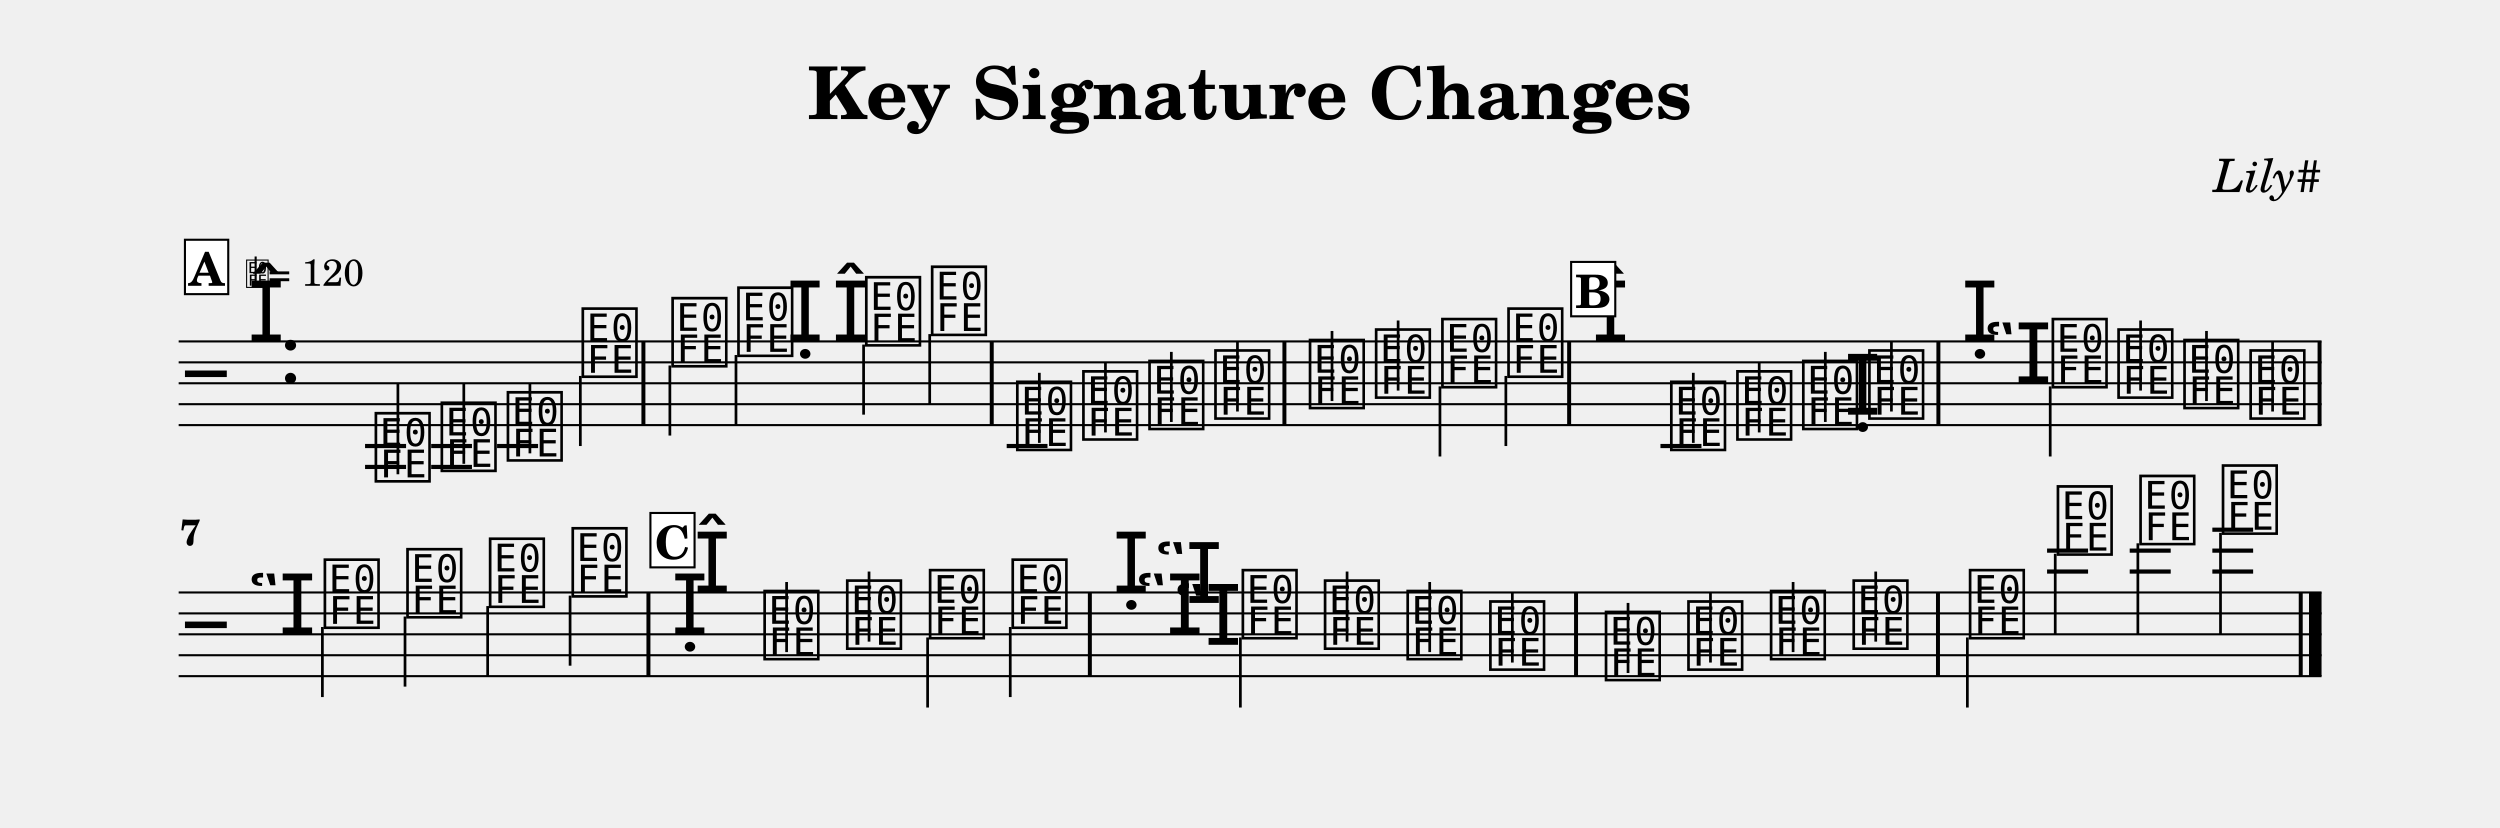
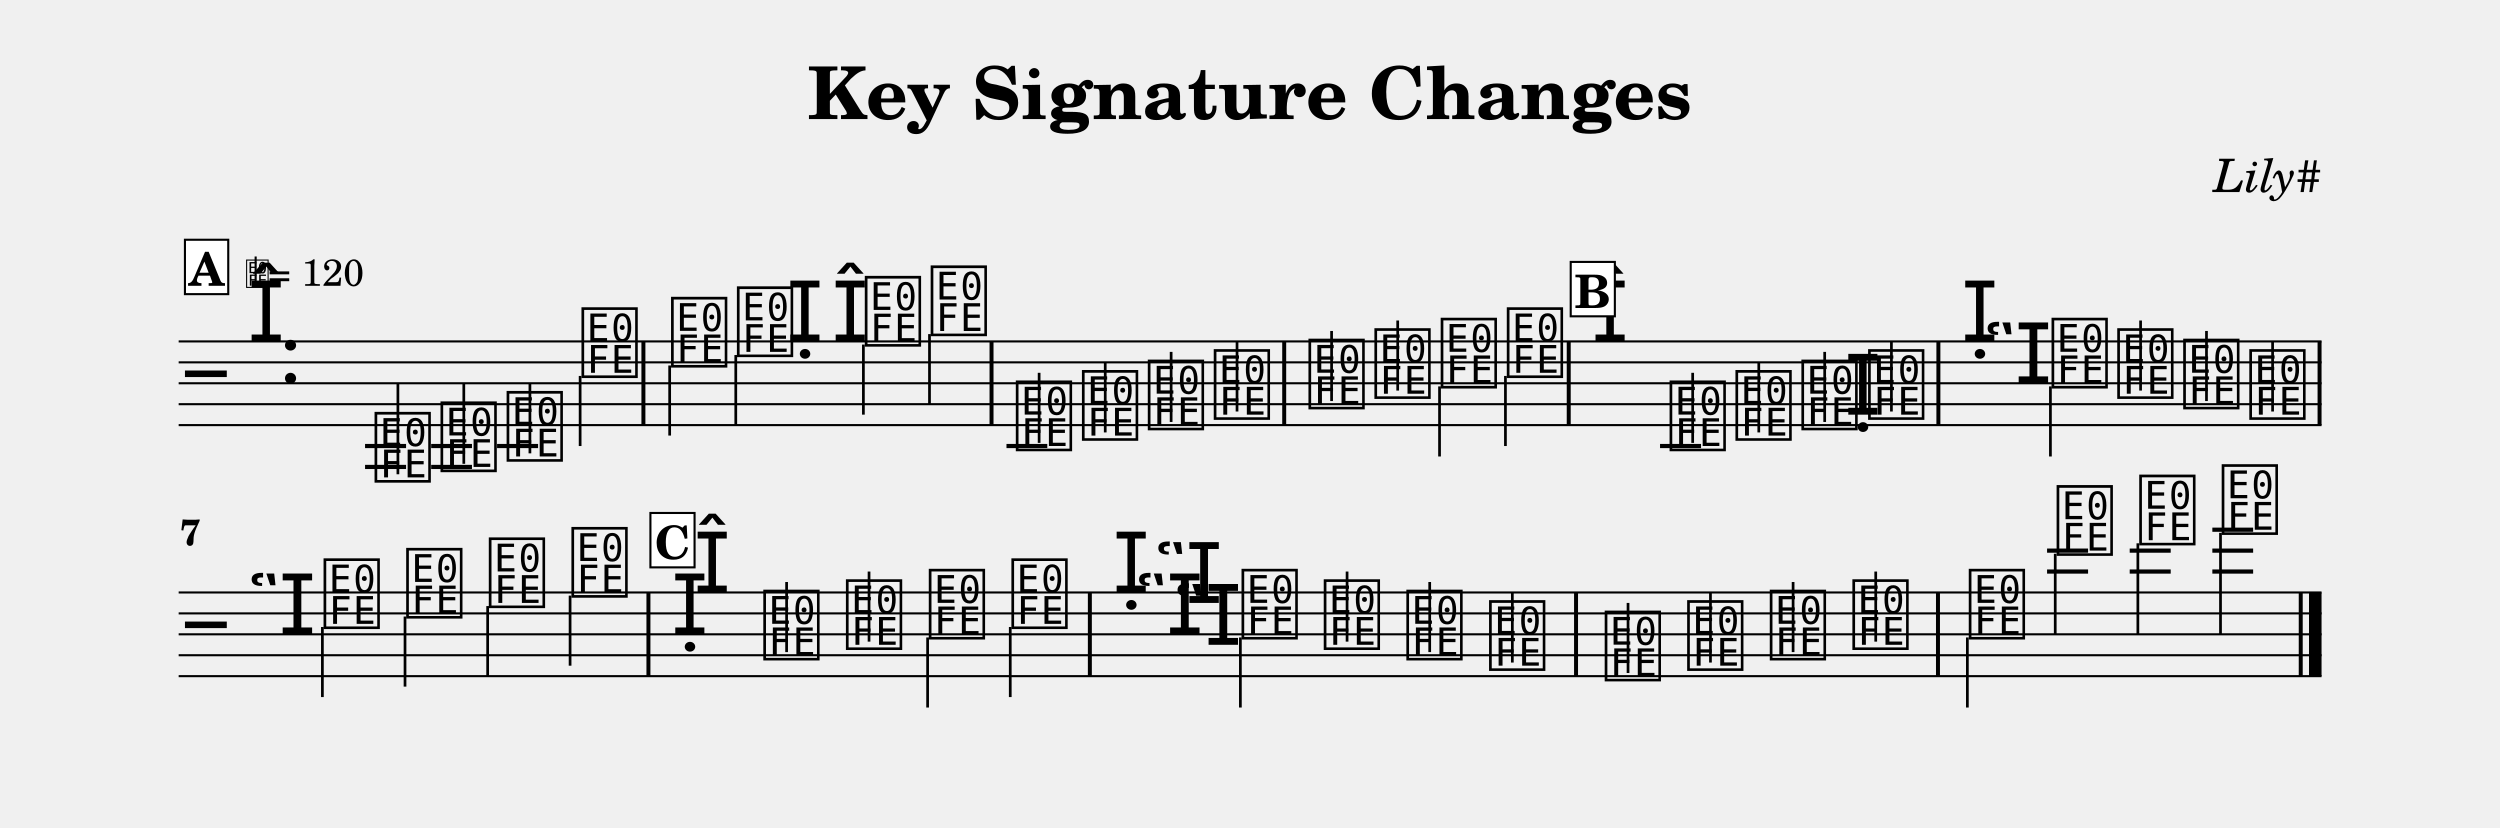
<svg xmlns="http://www.w3.org/2000/svg" width="1195.0" height="395.7" viewBox="0 0 119.50 39.57" font-family="TeX Gyre Schola, serif">
  <style>
  @font-face { font-family: 'Emmentaler'; src: local('Emmentaler'); }
  .music { font-family: 'Emmentaler', serif; }
</style>
  <text x="59.75" y="5.69" font-size="3.49" font-weight="bold" text-anchor="middle" data-pos="105">Key Signature Changes</text>
  <text x="110.97" y="9.18" font-size="2.20" font-style="italic" text-anchor="end" data-pos="138">Lily#</text>
  <g transform="translate(8.54,0.00) scale(1,1)">
    <line x1="0.00" y1="16.32" x2="102.43" y2="16.32" stroke="#000000" stroke-width="0.100" />
    <line x1="0.00" y1="17.32" x2="102.43" y2="17.32" stroke="#000000" stroke-width="0.100" />
    <line x1="0.00" y1="18.32" x2="102.43" y2="18.32" stroke="#000000" stroke-width="0.100" />
    <line x1="0.00" y1="19.32" x2="102.43" y2="19.32" stroke="#000000" stroke-width="0.100" />
    <line x1="0.00" y1="20.32" x2="102.43" y2="20.32" stroke="#000000" stroke-width="0.100" />
    <text class="music" x="0.30" y="19.32" font-size="4.00" data-pos="211"></text>
    <text class="music" x="3.30" y="16.32" font-size="4.00" data-pos="166"></text>
    <text class="music" x="4.80" y="18.32" font-size="4.00" data-pos="157"></text>
    <line x1="8.91" y1="21.32" x2="10.87" y2="21.32" stroke="#000000" stroke-width="0.200" />
    <line x1="8.91" y1="22.32" x2="10.87" y2="22.32" stroke="#000000" stroke-width="0.200" />
    <line x1="12.07" y1="21.32" x2="14.02" y2="21.32" stroke="#000000" stroke-width="0.200" />
    <line x1="12.07" y1="22.32" x2="14.02" y2="22.32" stroke="#000000" stroke-width="0.200" />
    <line x1="15.22" y1="21.32" x2="17.18" y2="21.32" stroke="#000000" stroke-width="0.200" />
-     <line x1="39.58" y1="21.32" x2="41.53" y2="21.32" stroke="#000000" stroke-width="0.200" />
-     <line x1="70.83" y1="21.32" x2="72.79" y2="21.32" stroke="#000000" stroke-width="0.200" />
+     <line x1="39.57" y1="21.32" x2="41.52" y2="21.32" stroke="#000000" stroke-width="0.200" />
+     <line x1="70.81" y1="21.32" x2="72.77" y2="21.32" stroke="#000000" stroke-width="0.200" />
    <text class="music" x="9.24" y="22.82" font-size="4.00" data-pos="307"></text>
    <line x1="10.48" y1="22.67" x2="10.48" y2="18.32" stroke="#000000" stroke-width="0.130" />
    <text class="music" x="12.39" y="22.32" font-size="4.00" data-pos="310"></text>
    <line x1="13.63" y1="22.17" x2="13.63" y2="18.32" stroke="#000000" stroke-width="0.130" />
    <text class="music" x="15.55" y="21.82" font-size="4.00" data-pos="312"></text>
    <line x1="16.79" y1="21.67" x2="16.79" y2="18.32" stroke="#000000" stroke-width="0.130" />
    <text class="music" x="19.13" y="17.82" font-size="4.00" data-pos="314"></text>
-     <line x1="19.20" y1="17.97" x2="19.20" y2="21.32" stroke="#000000" stroke-width="0.130" />
-     <text class="music" x="23.42" y="17.32" font-size="4.00" data-pos="319"></text>
-     <line x1="23.48" y1="17.47" x2="23.48" y2="20.82" stroke="#000000" stroke-width="0.130" />
-     <text class="music" x="26.57" y="16.82" font-size="4.00" data-pos="322"></text>
-     <line x1="26.64" y1="16.97" x2="26.64" y2="20.32" stroke="#000000" stroke-width="0.130" />
-     <text class="music" x="29.06" y="16.32" font-size="4.00" data-pos="324"></text>
-     <text class="music" x="31.23" y="16.32" font-size="4.00" data-pos="336"></text>
-     <text class="music" x="32.68" y="16.32" font-size="4.00" data-pos="336"></text>
-     <line x1="32.74" y1="16.47" x2="32.74" y2="19.82" stroke="#000000" stroke-width="0.130" />
-     <text class="music" x="35.83" y="15.82" font-size="4.00" data-pos="341"></text>
-     <line x1="35.90" y1="15.97" x2="35.90" y2="19.32" stroke="#000000" stroke-width="0.130" />
-     <text class="music" x="39.90" y="21.32" font-size="4.00" data-pos="345"></text>
-     <line x1="41.14" y1="21.17" x2="41.14" y2="17.82" stroke="#000000" stroke-width="0.130" />
-     <text class="music" x="43.06" y="20.82" font-size="4.00" data-pos="350"></text>
-     <line x1="44.30" y1="20.67" x2="44.30" y2="17.32" stroke="#000000" stroke-width="0.130" />
-     <text class="music" x="46.22" y="20.32" font-size="4.00" data-pos="352"></text>
-     <line x1="47.45" y1="20.17" x2="47.45" y2="16.82" stroke="#000000" stroke-width="0.130" />
-     <text class="music" x="49.37" y="19.82" font-size="4.00" data-pos="354"></text>
-     <line x1="50.61" y1="19.67" x2="50.61" y2="16.32" stroke="#000000" stroke-width="0.130" />
-     <text class="music" x="53.89" y="19.32" font-size="4.00" data-pos="358"></text>
-     <line x1="55.13" y1="19.17" x2="55.13" y2="15.82" stroke="#000000" stroke-width="0.130" />
-     <text class="music" x="57.05" y="18.82" font-size="4.00" data-pos="361"></text>
-     <line x1="58.29" y1="18.67" x2="58.29" y2="15.32" stroke="#000000" stroke-width="0.130" />
-     <text class="music" x="60.22" y="18.32" font-size="4.00" data-pos="363"></text>
-     <line x1="60.29" y1="18.47" x2="60.29" y2="21.82" stroke="#000000" stroke-width="0.130" />
-     <text class="music" x="63.38" y="17.82" font-size="4.00" data-pos="365"></text>
-     <line x1="63.44" y1="17.97" x2="63.44" y2="21.32" stroke="#000000" stroke-width="0.130" />
-     <text class="music" x="67.56" y="16.32" font-size="4.00"></text>
-     <text class="music" x="71.16" y="21.32" font-size="4.00" data-pos="451"></text>
-     <line x1="72.40" y1="21.17" x2="72.40" y2="17.82" stroke="#000000" stroke-width="0.130" />
-     <text class="music" x="74.32" y="20.82" font-size="4.00" data-pos="454"></text>
-     <line x1="75.55" y1="20.67" x2="75.55" y2="17.32" stroke="#000000" stroke-width="0.130" />
-     <text class="music" x="77.47" y="20.32" font-size="4.00" data-pos="456"></text>
-     <line x1="78.71" y1="20.17" x2="78.71" y2="16.82" stroke="#000000" stroke-width="0.130" />
-     <text class="music" x="79.61" y="19.82" font-size="4.00" data-pos="458"></text>
+     <line x1="19.19" y1="17.97" x2="19.19" y2="21.32" stroke="#000000" stroke-width="0.130" />
+     <text class="music" x="23.41" y="17.32" font-size="4.00" data-pos="319"></text>
+     <line x1="23.47" y1="17.47" x2="23.47" y2="20.82" stroke="#000000" stroke-width="0.130" />
+     <text class="music" x="26.56" y="16.82" font-size="4.00" data-pos="322"></text>
+     <line x1="26.63" y1="16.97" x2="26.63" y2="20.32" stroke="#000000" stroke-width="0.130" />
+     <text class="music" x="29.05" y="16.32" font-size="4.00" data-pos="324"></text>
+     <text class="music" x="31.22" y="16.32" font-size="4.00" data-pos="336"></text>
+     <text class="music" x="32.67" y="16.32" font-size="4.00" data-pos="336"></text>
+     <line x1="32.73" y1="16.47" x2="32.73" y2="19.82" stroke="#000000" stroke-width="0.130" />
+     <text class="music" x="35.82" y="15.82" font-size="4.00" data-pos="341"></text>
+     <line x1="35.89" y1="15.97" x2="35.89" y2="19.32" stroke="#000000" stroke-width="0.130" />
+     <text class="music" x="39.89" y="21.32" font-size="4.00" data-pos="345"></text>
+     <line x1="41.13" y1="21.17" x2="41.13" y2="17.82" stroke="#000000" stroke-width="0.130" />
+     <text class="music" x="43.05" y="20.82" font-size="4.00" data-pos="350"></text>
+     <line x1="44.29" y1="20.67" x2="44.29" y2="17.32" stroke="#000000" stroke-width="0.130" />
+     <text class="music" x="46.20" y="20.32" font-size="4.00" data-pos="352"></text>
+     <line x1="47.44" y1="20.17" x2="47.44" y2="16.82" stroke="#000000" stroke-width="0.130" />
+     <text class="music" x="49.35" y="19.82" font-size="4.00" data-pos="354"></text>
+     <line x1="50.59" y1="19.67" x2="50.59" y2="16.32" stroke="#000000" stroke-width="0.130" />
+     <text class="music" x="53.88" y="19.32" font-size="4.00" data-pos="358"></text>
+     <line x1="55.11" y1="19.17" x2="55.11" y2="15.82" stroke="#000000" stroke-width="0.130" />
+     <text class="music" x="57.03" y="18.82" font-size="4.00" data-pos="361"></text>
+     <line x1="58.27" y1="18.67" x2="58.27" y2="15.32" stroke="#000000" stroke-width="0.130" />
+     <text class="music" x="60.20" y="18.32" font-size="4.00" data-pos="363"></text>
+     <line x1="60.27" y1="18.47" x2="60.27" y2="21.82" stroke="#000000" stroke-width="0.130" />
+     <text class="music" x="63.36" y="17.82" font-size="4.00" data-pos="365"></text>
+     <line x1="63.42" y1="17.97" x2="63.42" y2="21.32" stroke="#000000" stroke-width="0.130" />
+     <text class="music" x="67.54" y="16.32" font-size="4.00"></text>
+     <text class="music" x="71.14" y="21.32" font-size="4.00" data-pos="451"></text>
+     <line x1="72.37" y1="21.17" x2="72.37" y2="17.82" stroke="#000000" stroke-width="0.130" />
+     <text class="music" x="74.29" y="20.82" font-size="4.00" data-pos="454"></text>
+     <line x1="75.53" y1="20.67" x2="75.53" y2="17.32" stroke="#000000" stroke-width="0.130" />
+     <text class="music" x="77.44" y="20.32" font-size="4.00" data-pos="456"></text>
+     <line x1="78.68" y1="20.17" x2="78.68" y2="16.82" stroke="#000000" stroke-width="0.130" />
+     <text class="music" x="79.62" y="19.82" font-size="4.00" data-pos="458"></text>
    <text class="music" x="80.63" y="19.82" font-size="4.00" data-pos="458"></text>
    <line x1="81.87" y1="19.67" x2="81.87" y2="16.32" stroke="#000000" stroke-width="0.130" />
    <text class="music" x="85.21" y="16.32" font-size="4.00" data-pos="462"></text>
    <text class="music" x="86.28" y="18.32" font-size="4.00"></text>
    <text class="music" x="89.40" y="18.32" font-size="4.00" data-pos="474"></text>
-     <line x1="89.46" y1="18.47" x2="89.46" y2="21.82" stroke="#000000" stroke-width="0.130" />
+     <line x1="89.47" y1="18.47" x2="89.47" y2="21.82" stroke="#000000" stroke-width="0.130" />
    <text class="music" x="92.54" y="18.82" font-size="4.00" data-pos="479"></text>
    <line x1="93.78" y1="18.67" x2="93.78" y2="15.32" stroke="#000000" stroke-width="0.130" />
    <text class="music" x="95.69" y="19.32" font-size="4.00" data-pos="481"></text>
    <line x1="96.93" y1="19.17" x2="96.93" y2="15.82" stroke="#000000" stroke-width="0.130" />
    <text class="music" x="98.85" y="19.82" font-size="4.00" data-pos="483"></text>
    <line x1="100.09" y1="19.67" x2="100.09" y2="16.32" stroke="#000000" stroke-width="0.130" />
    <rect x="22.12" y="16.32" width="0.19" height="4.00" data-pos="317" />
-     <rect x="38.77" y="16.32" width="0.19" height="4.00" data-pos="343" />
-     <rect x="52.76" y="16.32" width="0.19" height="4.00" data-pos="356" />
-     <rect x="66.37" y="16.32" width="0.19" height="4.00" data-pos="367" />
+     <rect x="38.76" y="16.32" width="0.19" height="4.00" data-pos="343" />
+     <rect x="52.75" y="16.32" width="0.19" height="4.00" data-pos="356" />
+     <rect x="66.35" y="16.32" width="0.19" height="4.00" data-pos="367" />
    <rect x="84.02" y="16.32" width="0.19" height="4.00" data-pos="460" />
    <rect x="102.24" y="16.32" width="0.19" height="4.00" data-pos="485" />
    <line x1="0.00" y1="28.32" x2="102.43" y2="28.32" stroke="#000000" stroke-width="0.100" />
    <line x1="0.00" y1="29.32" x2="102.43" y2="29.32" stroke="#000000" stroke-width="0.100" />
    <line x1="0.00" y1="30.32" x2="102.43" y2="30.32" stroke="#000000" stroke-width="0.100" />
    <line x1="0.00" y1="31.32" x2="102.43" y2="31.32" stroke="#000000" stroke-width="0.100" />
    <line x1="0.00" y1="32.32" x2="102.43" y2="32.32" stroke="#000000" stroke-width="0.100" />
    <text class="music" x="0.30" y="31.32" font-size="4.00"></text>
    <text class="music" x="3.30" y="30.32" font-size="4.00"></text>
    <line x1="89.31" y1="27.32" x2="91.27" y2="27.32" stroke="#000000" stroke-width="0.200" />
    <line x1="89.31" y1="26.32" x2="91.27" y2="26.32" stroke="#000000" stroke-width="0.200" />
    <line x1="93.26" y1="27.32" x2="95.22" y2="27.32" stroke="#000000" stroke-width="0.200" />
    <line x1="93.26" y1="26.32" x2="95.22" y2="26.32" stroke="#000000" stroke-width="0.200" />
    <line x1="97.21" y1="27.32" x2="99.16" y2="27.32" stroke="#000000" stroke-width="0.200" />
    <line x1="97.21" y1="26.32" x2="99.16" y2="26.32" stroke="#000000" stroke-width="0.200" />
    <line x1="97.21" y1="25.32" x2="99.16" y2="25.32" stroke="#000000" stroke-width="0.200" />
    <text class="music" x="6.80" y="29.82" font-size="4.00" data-pos="487"></text>
    <line x1="6.87" y1="29.97" x2="6.87" y2="33.32" stroke="#000000" stroke-width="0.130" />
    <text class="music" x="10.75" y="29.32" font-size="4.00" data-pos="491"></text>
    <line x1="10.82" y1="29.47" x2="10.82" y2="32.82" stroke="#000000" stroke-width="0.130" />
    <text class="music" x="14.70" y="28.82" font-size="4.00" data-pos="493"></text>
    <line x1="14.77" y1="28.97" x2="14.77" y2="32.32" stroke="#000000" stroke-width="0.130" />
    <text class="music" x="18.65" y="28.32" font-size="4.00" data-pos="495"></text>
    <line x1="18.71" y1="28.47" x2="18.71" y2="31.82" stroke="#000000" stroke-width="0.130" />
    <text class="music" x="23.55" y="30.32" font-size="4.00" data-pos="730"></text>
    <text class="music" x="24.62" y="28.32" font-size="4.00"></text>
    <text class="music" x="27.82" y="31.32" font-size="4.00" data-pos="591"></text>
    <line x1="29.06" y1="31.17" x2="29.06" y2="27.82" stroke="#000000" stroke-width="0.130" />
    <text class="music" x="31.77" y="30.82" font-size="4.00" data-pos="595"></text>
    <line x1="33.00" y1="30.67" x2="33.00" y2="27.32" stroke="#000000" stroke-width="0.130" />
    <text class="music" x="35.73" y="30.32" font-size="4.00" data-pos="597"></text>
    <line x1="35.80" y1="30.47" x2="35.80" y2="33.82" stroke="#000000" stroke-width="0.130" />
    <text class="music" x="39.68" y="29.82" font-size="4.00" data-pos="599"></text>
    <line x1="39.75" y1="29.97" x2="39.75" y2="33.32" stroke="#000000" stroke-width="0.130" />
    <text class="music" x="44.65" y="28.32" font-size="4.00" data-pos="603"></text>
    <text class="music" x="45.72" y="30.32" font-size="4.00"></text>
    <text class="music" x="46.64" y="28.82" font-size="4.00"></text>
    <text class="music" x="47.56" y="30.82" font-size="4.00"></text>
    <text class="music" x="50.68" y="30.32" font-size="4.00" data-pos="617"></text>
    <line x1="50.75" y1="30.47" x2="50.75" y2="33.82" stroke="#000000" stroke-width="0.130" />
    <text class="music" x="54.61" y="30.82" font-size="4.00" data-pos="622"></text>
    <line x1="55.85" y1="30.67" x2="55.85" y2="27.32" stroke="#000000" stroke-width="0.130" />
    <text class="music" x="58.56" y="31.32" font-size="4.00" data-pos="626"></text>
    <line x1="59.80" y1="31.17" x2="59.80" y2="27.82" stroke="#000000" stroke-width="0.130" />
    <text class="music" x="62.51" y="31.82" font-size="4.00" data-pos="628"></text>
    <line x1="63.75" y1="31.67" x2="63.75" y2="28.32" stroke="#000000" stroke-width="0.130" />
    <text class="music" x="68.04" y="32.32" font-size="4.00" data-pos="632"></text>
    <line x1="69.28" y1="32.17" x2="69.28" y2="28.82" stroke="#000000" stroke-width="0.130" />
    <text class="music" x="71.98" y="31.82" font-size="4.00" data-pos="637"></text>
    <line x1="73.22" y1="31.67" x2="73.22" y2="28.32" stroke="#000000" stroke-width="0.130" />
    <text class="music" x="75.93" y="31.32" font-size="4.00" data-pos="639"></text>
    <line x1="77.17" y1="31.17" x2="77.17" y2="27.82" stroke="#000000" stroke-width="0.130" />
    <text class="music" x="79.88" y="30.82" font-size="4.00" data-pos="641"></text>
    <line x1="81.12" y1="30.67" x2="81.12" y2="27.32" stroke="#000000" stroke-width="0.130" />
    <text class="music" x="85.44" y="30.32" font-size="4.00" data-pos="647"></text>
    <line x1="85.50" y1="30.47" x2="85.50" y2="33.82" stroke="#000000" stroke-width="0.130" />
    <text class="music" x="89.64" y="26.32" font-size="4.00" data-pos="652"></text>
    <line x1="89.70" y1="26.47" x2="89.70" y2="30.32" stroke="#000000" stroke-width="0.130" />
    <text class="music" x="93.59" y="25.82" font-size="4.00" data-pos="655"></text>
    <line x1="93.65" y1="25.97" x2="93.65" y2="30.32" stroke="#000000" stroke-width="0.130" />
    <text class="music" x="97.53" y="25.32" font-size="4.00" data-pos="657"></text>
    <line x1="97.60" y1="25.47" x2="97.60" y2="30.32" stroke="#000000" stroke-width="0.130" />
    <rect x="22.36" y="28.32" width="0.19" height="4.00" data-pos="497" />
    <rect x="43.46" y="28.32" width="0.19" height="4.00" data-pos="601" />
    <rect x="66.70" y="28.32" width="0.19" height="4.00" data-pos="630" />
    <rect x="84.00" y="28.32" width="0.19" height="4.00" data-pos="645" />
    <rect x="101.34" y="28.32" width="0.19" height="4.00" data-pos="661" />
    <rect x="101.83" y="28.32" width="0.60" height="4.00" data-pos="661" />
    <text x="0.05" y="26.06" font-size="1.75" font-weight="bold">7</text>
    <rect x="0.30" y="11.46" width="2.07" height="2.60" fill="#FFFFFF" stroke="#000000" stroke-width="0.100" data-pos="666" />
    <text x="1.33" y="13.66" font-size="2.20" font-weight="bold" text-anchor="middle" data-pos="666">A</text>
    <text class="music" x="3.17" y="13.66" font-size="1.60" data-pos="0"></text>
    <line x1="3.68" y1="13.66" x2="3.68" y2="12.26" stroke="#000000" stroke-width="0.100" data-pos="0" />
    <text x="4.27" y="13.66" font-size="1.80" data-pos="0">= 120</text>
-     <rect x="66.56" y="12.52" width="2.11" height="2.60" fill="#FFFFFF" stroke="#000000" stroke-width="0.100" data-pos="694" />
-     <text x="67.62" y="14.72" font-size="2.20" font-weight="bold" text-anchor="middle" data-pos="694">B</text>
+     <rect x="66.54" y="12.52" width="2.11" height="2.60" fill="#FFFFFF" stroke="#000000" stroke-width="0.100" data-pos="694" />
+     <text x="67.59" y="14.72" font-size="2.20" font-weight="bold" text-anchor="middle" data-pos="694">B</text>
    <rect x="22.55" y="24.52" width="2.11" height="2.60" fill="#FFFFFF" stroke="#000000" stroke-width="0.100" data-pos="722" />
    <text x="23.61" y="26.72" font-size="2.20" font-weight="bold" text-anchor="middle" data-pos="722">C</text>
  </g>
</svg>
